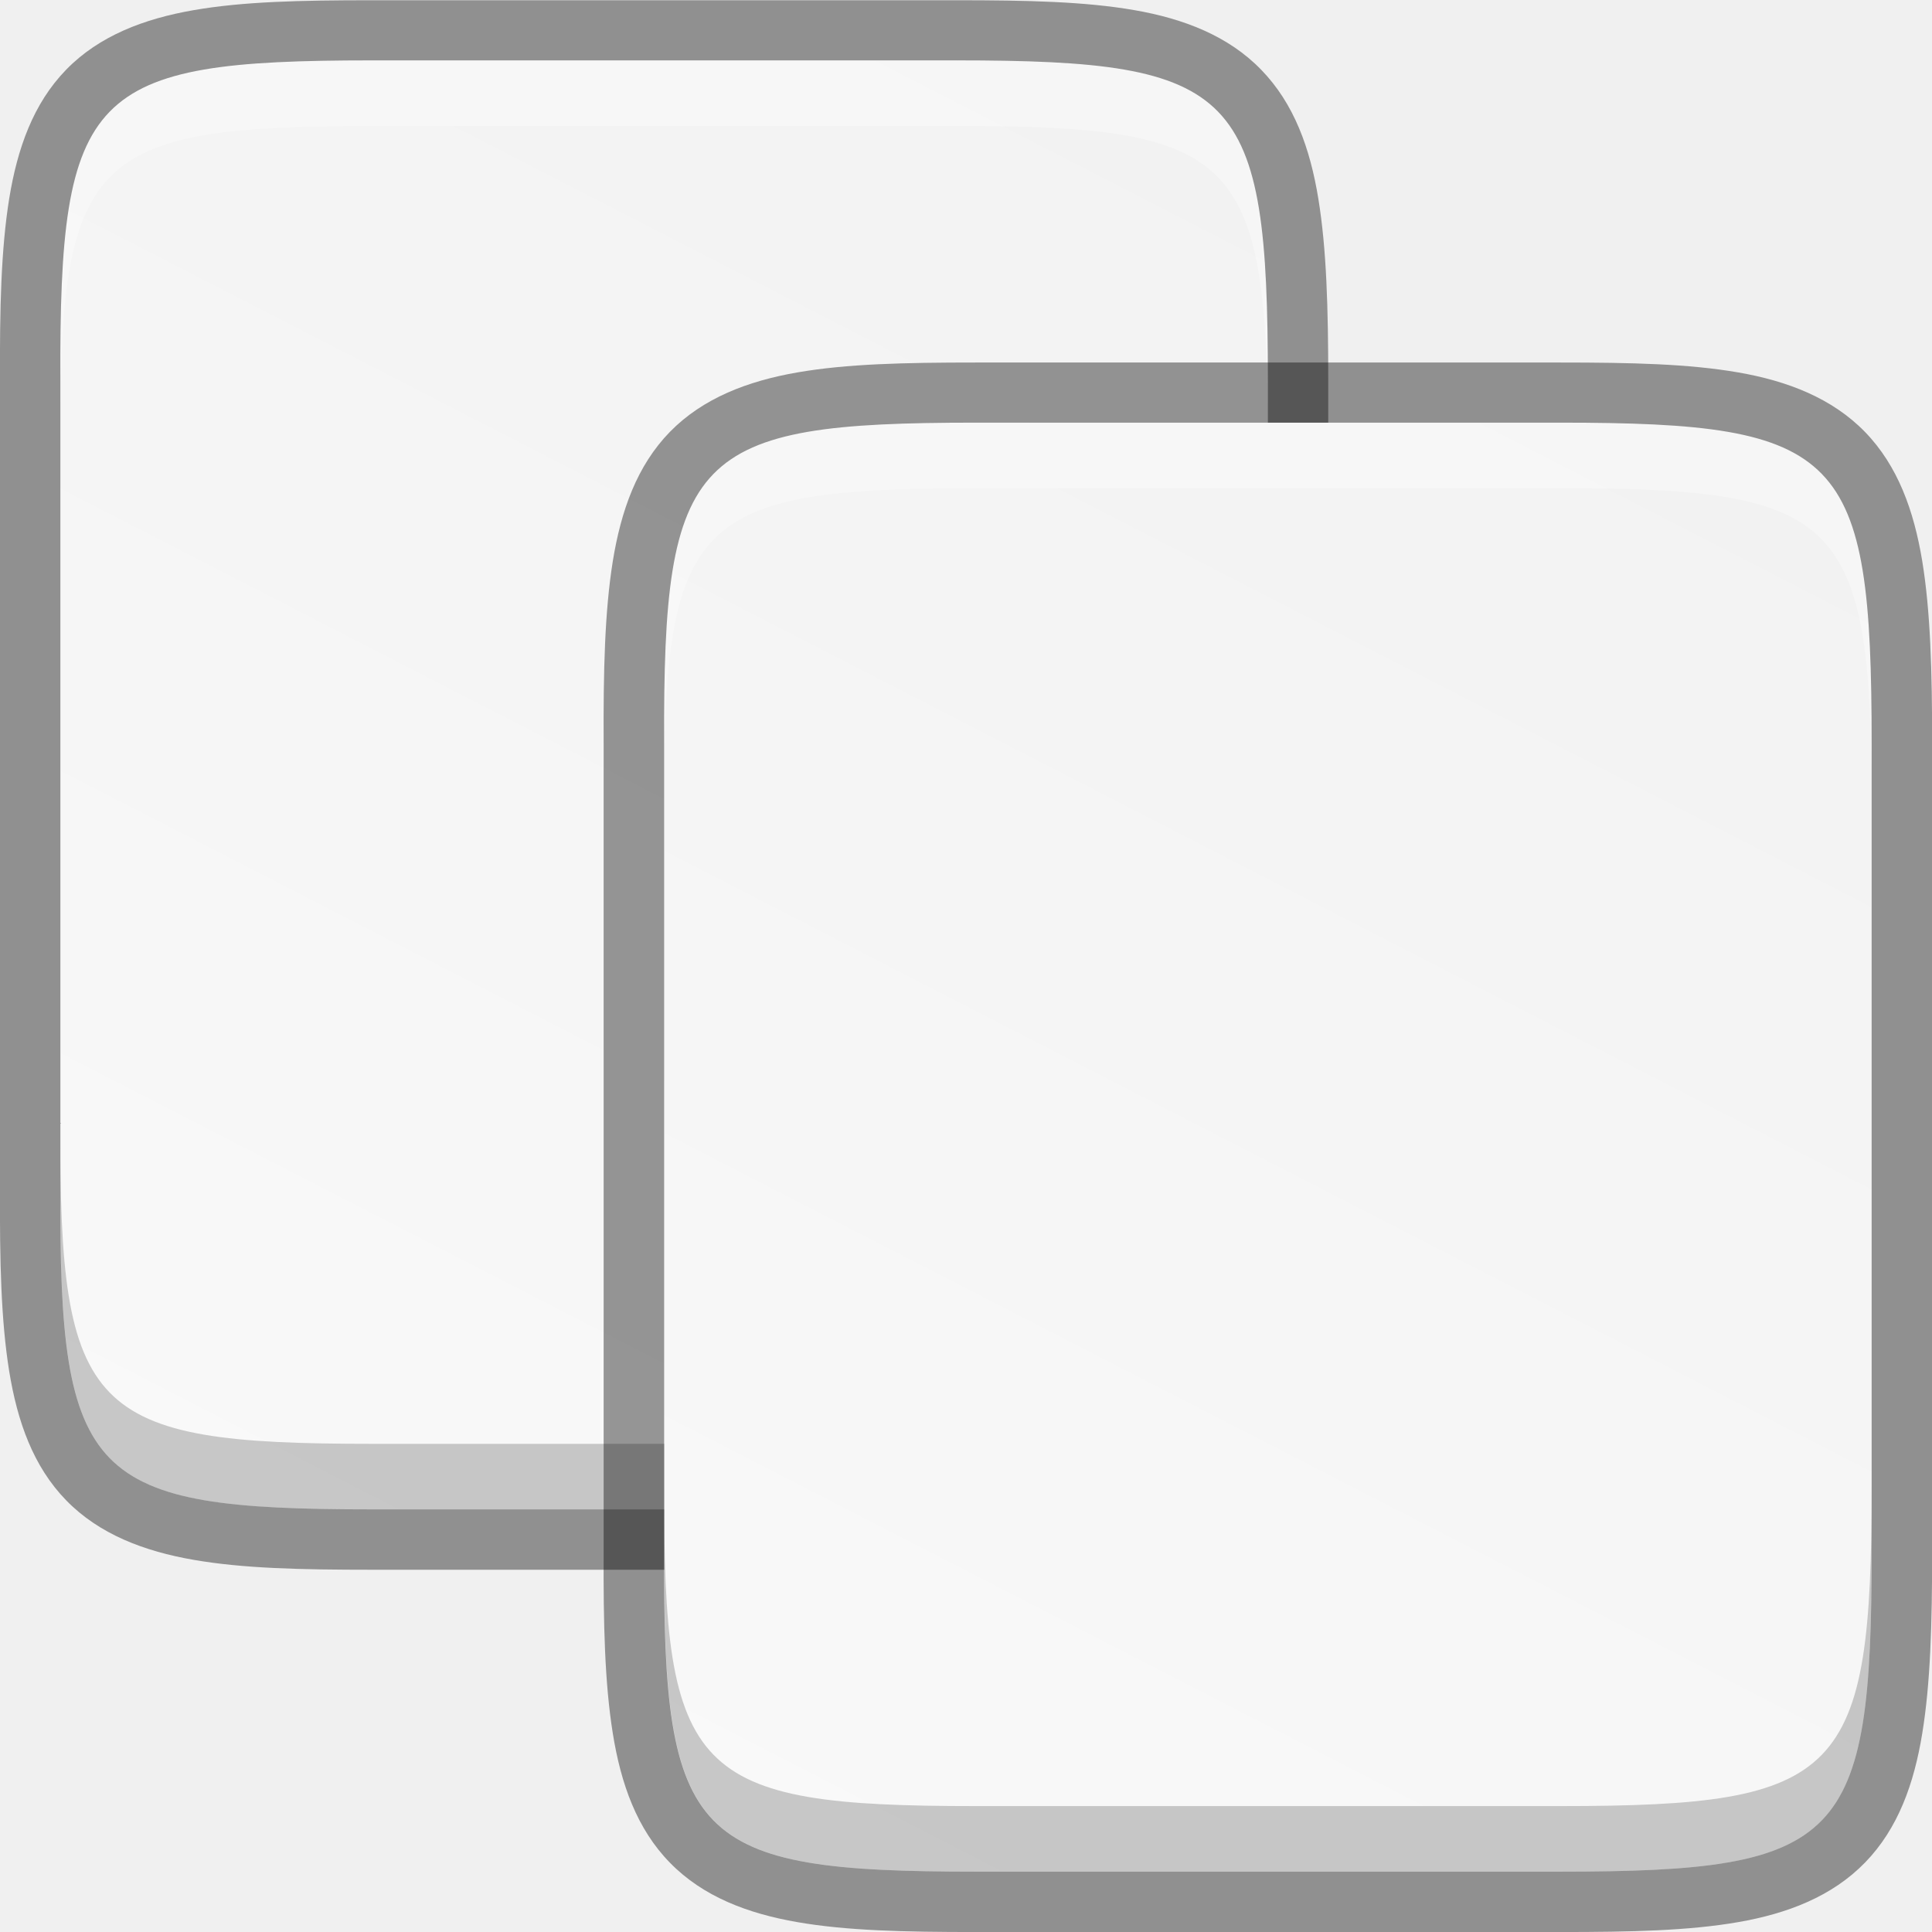
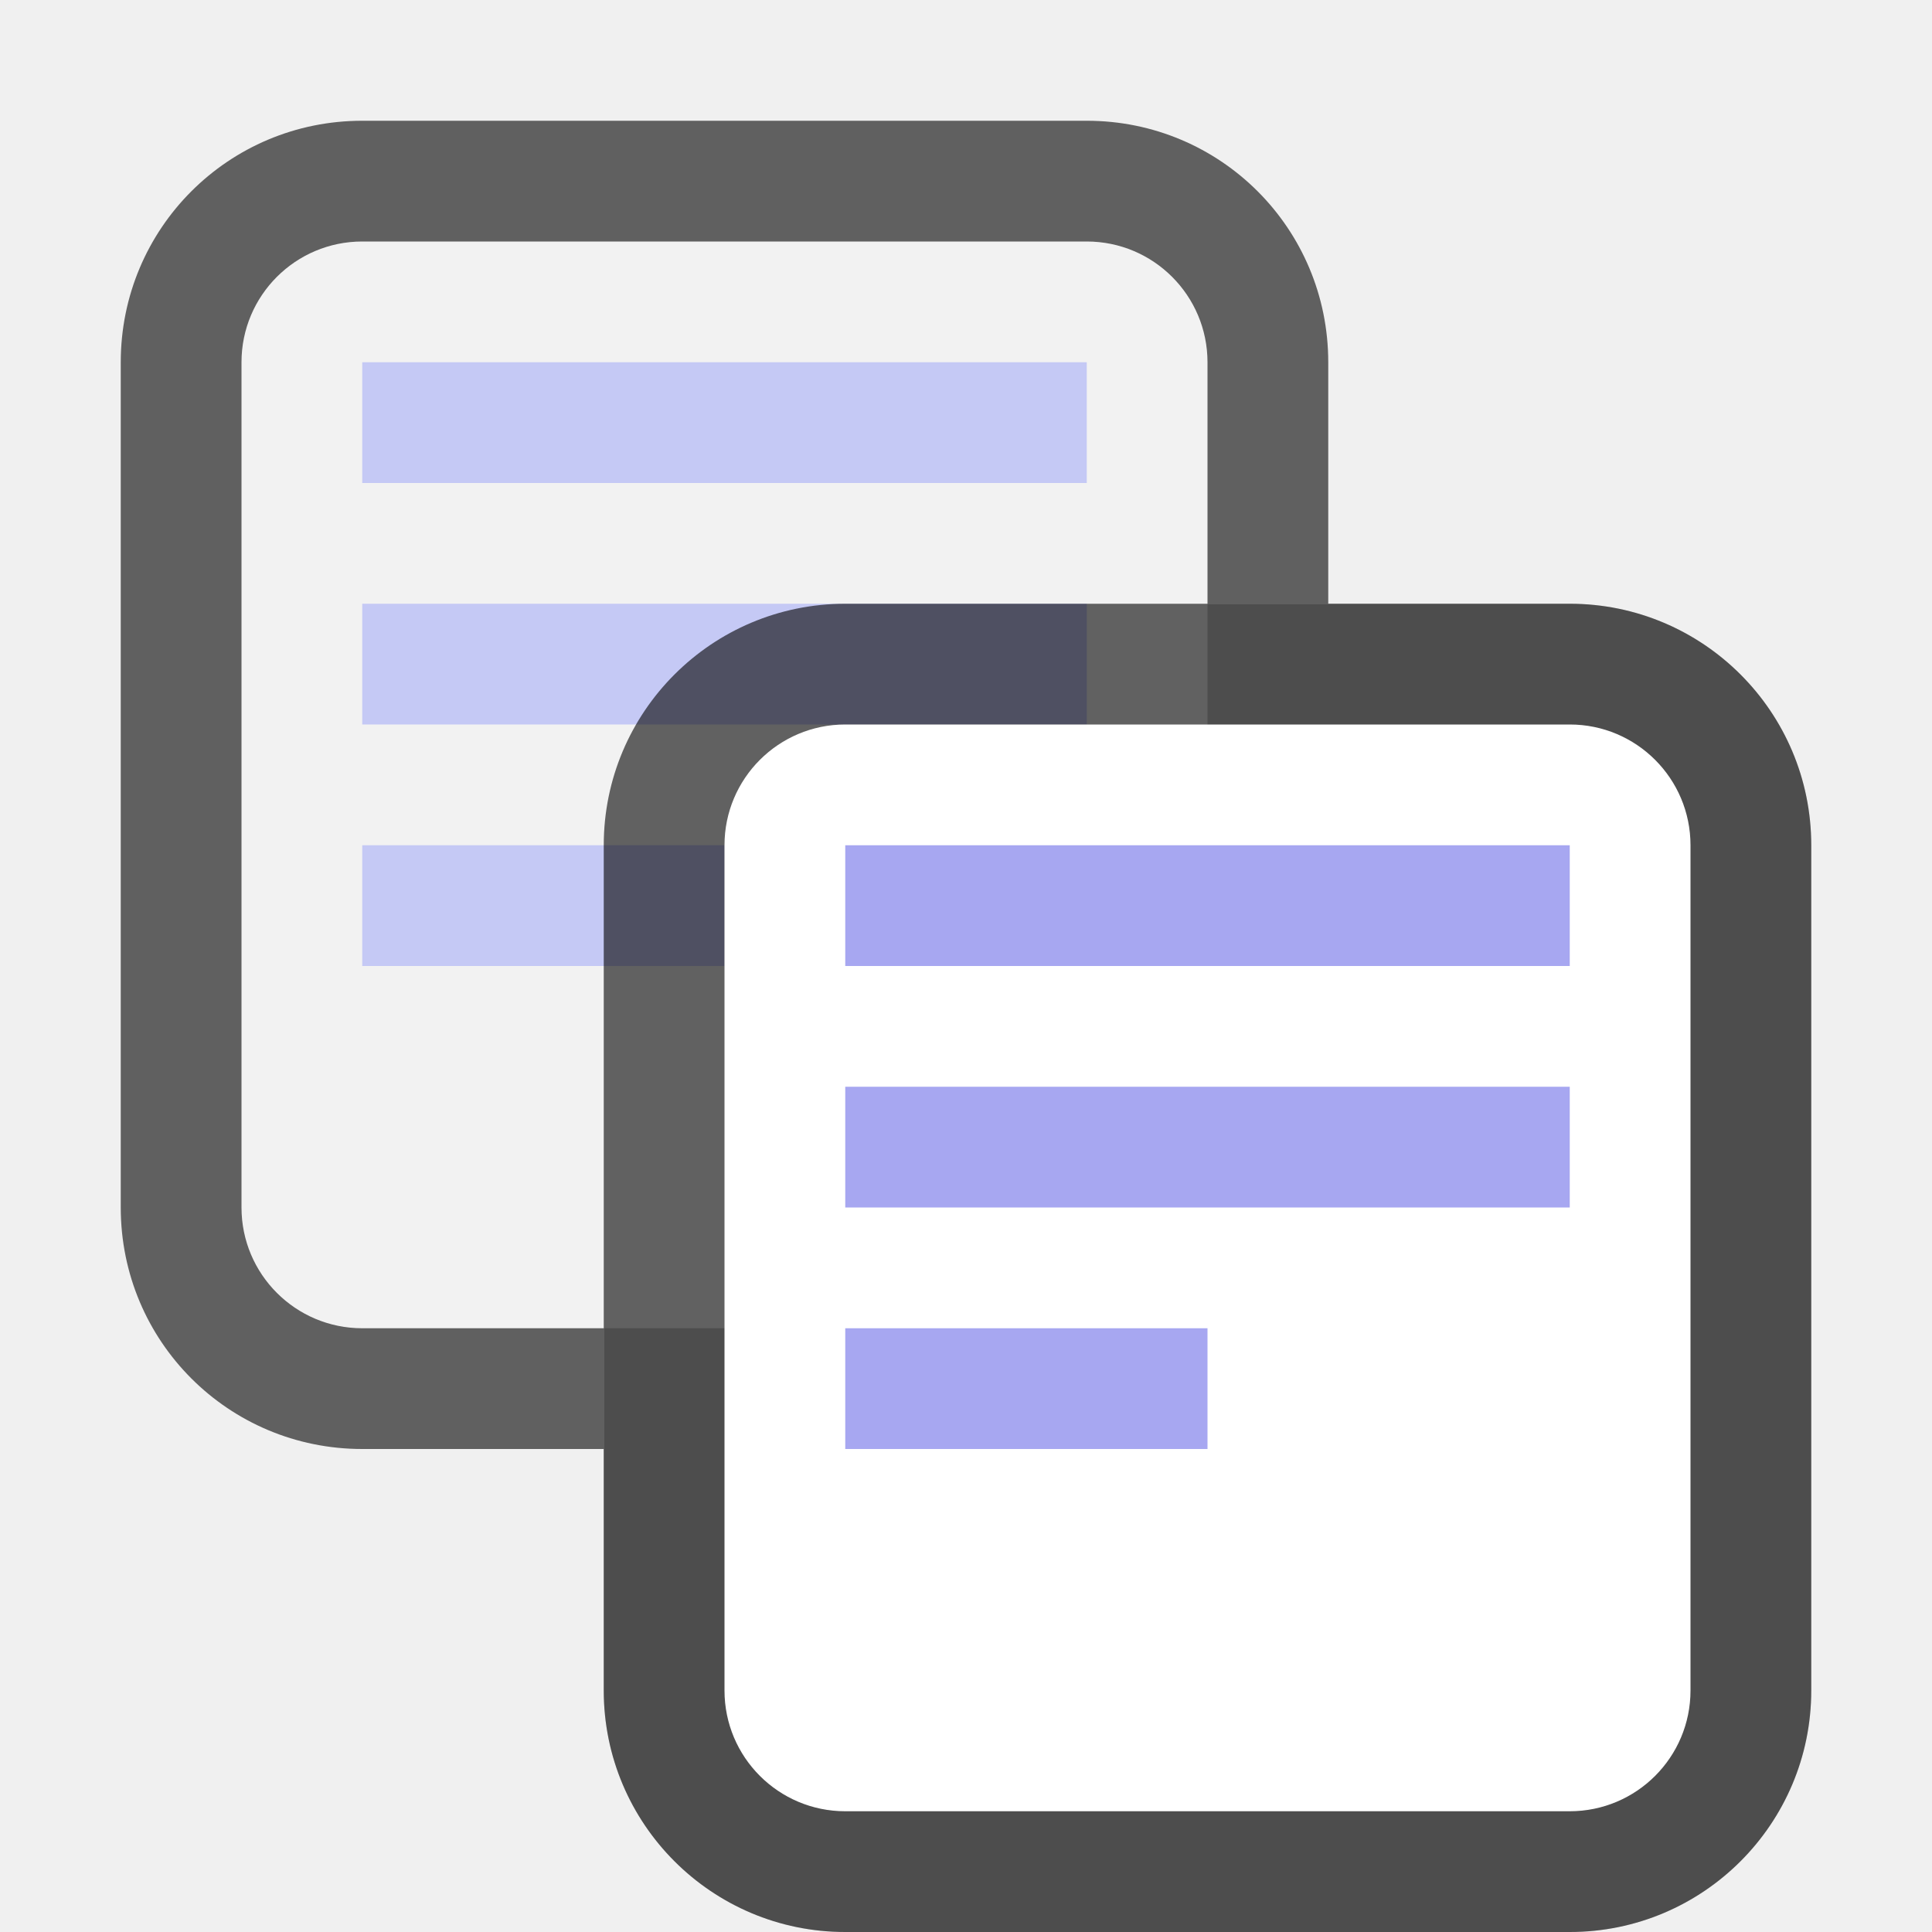
- <svg xmlns="http://www.w3.org/2000/svg" xmlns:xlink="http://www.w3.org/1999/xlink" id="svg3150" width="16" height="16" version="1.1">
-   <defs id="defs3152">
-     <linearGradient id="linearGradient4547" x1="-53.179" x2="-52.184" y1="16.54" y2="5.393" gradientTransform="matrix(.30004 0 0 .31205 22.157 -.37413)" gradientUnits="userSpaceOnUse">
-       <stop id="stop3933" style="stop-color:#8d8f8a" offset="0" />
-       <stop id="stop3935" style="stop-color:#c1c1c1" offset="1" />
-     </linearGradient>
-     <linearGradient id="linearGradient4545" x1="25.132" x2="25.132" y1="6.729" y2="47.013" gradientTransform="matrix(.37156 0 0 .33344 .082453 -.0025171)" gradientUnits="userSpaceOnUse">
-       <stop id="stop3602" style="stop-color:#f4f4f4" offset="0" />
-       <stop id="stop3604" style="stop-color:#dbdbdb" offset="1" />
-     </linearGradient>
-     <linearGradient id="linearGradient2837" x1="19.509" x2="19.187" y1="48.171" y2="12.994" gradientTransform="matrix(.37156 0 0 .33344 -4.9175 -2.0022)" gradientUnits="userSpaceOnUse">
-       <stop id="stop3668" style="stop-color:#9b784b" offset="0" />
-       <stop id="stop3670" style="stop-color:#c1a581" offset="1" />
-     </linearGradient>
-     <linearGradient id="linearGradient2902" x1="321.58" x2="321.58" y1="86.05" y2="96.245" gradientTransform="matrix(.41035 0 0 .51289 -125.45 -44.955)" gradientUnits="userSpaceOnUse">
-       <stop id="stop3271" style="stop-color:#787878" offset="0" />
-       <stop id="stop3273" style="stop-color:#bebebe" offset=".344" />
-       <stop id="stop3275" style="stop-color:#c8c8c8" offset=".373" />
-       <stop id="stop3277" style="stop-color:#e6e6e6" offset=".49" />
-       <stop id="stop3279" style="stop-color:#8c8c8c" offset="1" />
-     </linearGradient>
-     <linearGradient id="linearGradient3617" x1="4.068" x2="3.722" y1="14.06" y2="2.003" gradientUnits="userSpaceOnUse">
-       <stop id="stop3613" style="stop-color:#9d7d53" offset="0" />
-       <stop id="stop3615" style="stop-color:#ad8757" offset="1" />
-     </linearGradient>
-     <clipPath clipPathUnits="userSpaceOnUse" id="clipPath983">
-       <path id="path985" d="m 325.096,237 c -2.808,0 -3.11,0.288 -3.096,3.102 V 244 v 3.898 c -0.014,2.813 0.288,3.102 3.096,3.102 h 5.808 C 333.712,251 334,250.712 334,247.898 V 244 240.102 C 334,237.288 333.712,237 330.904,237 Z" style="color:#000000;display:inline;overflow:visible;visibility:visible;opacity:1;fill:#46a926;fill-opacity:1;fill-rule:nonzero;stroke:none;stroke-width:2;stroke-miterlimit:4;stroke-dasharray:none;stroke-opacity:1;marker:none;enable-background:accumulate" />
-     </clipPath>
-     <clipPath clipPathUnits="userSpaceOnUse" id="clipPath983-7">
-       <path id="path985-5" d="m 325.096,237 c -2.808,0 -3.11,0.288 -3.096,3.102 V 244 v 3.898 c -0.014,2.813 0.288,3.102 3.096,3.102 h 5.808 C 333.712,251 334,250.712 334,247.898 V 244 240.102 C 334,237.288 333.712,237 330.904,237 Z" style="color:#000000;display:inline;overflow:visible;visibility:visible;opacity:1;fill:#46a926;fill-opacity:1;fill-rule:nonzero;stroke:none;stroke-width:2;stroke-miterlimit:4;stroke-dasharray:none;stroke-opacity:1;marker:none;enable-background:accumulate" />
-     </clipPath>
-     <linearGradient id="linearGradient4338">
-       <stop style="stop-color:#f2f2f2;stop-opacity:1" offset="0" id="stop4340" />
-       <stop style="stop-color:#f9f9f9;stop-opacity:1" offset="1" id="stop4342" />
-     </linearGradient>
-     <clipPath id="clipPath983-6" clipPathUnits="userSpaceOnUse">
-       <path style="color:#000000;display:inline;overflow:visible;visibility:visible;opacity:1;fill:#46a926;fill-opacity:1;fill-rule:nonzero;stroke:none;stroke-width:2;stroke-miterlimit:4;stroke-dasharray:none;stroke-opacity:1;marker:none;enable-background:accumulate" d="m 325.096,237 c -2.808,0 -3.11,0.288 -3.096,3.102 V 244 v 3.898 c -0.014,2.813 0.288,3.102 3.096,3.102 h 5.808 C 333.712,251 334,250.712 334,247.898 V 244 240.102 C 334,237.288 333.712,237 330.904,237 Z" id="path985-2" />
-     </clipPath>
-     <clipPath id="clipPath983-7-6" clipPathUnits="userSpaceOnUse">
-       <path style="color:#000000;display:inline;overflow:visible;visibility:visible;opacity:1;fill:#46a926;fill-opacity:1;fill-rule:nonzero;stroke:none;stroke-width:2;stroke-miterlimit:4;stroke-dasharray:none;stroke-opacity:1;marker:none;enable-background:accumulate" d="m 325.096,237 c -2.808,0 -3.11,0.288 -3.096,3.102 V 244 v 3.898 c -0.014,2.813 0.288,3.102 3.096,3.102 h 5.808 C 333.712,251 334,250.712 334,247.898 V 244 240.102 C 334,237.288 333.712,237 330.904,237 Z" id="path985-5-1" />
-     </clipPath>
-     <linearGradient y2="207.365" x2="35.31" y1="419.233" x1="459.034" gradientTransform="matrix(0,-0.03089459,0.03003584,0,14.45955,15.30912)" gradientUnits="userSpaceOnUse" id="linearGradient920-3-8" xlink:href="#linearGradient4338" />
-     <linearGradient xlink:href="#linearGradient4338" id="linearGradient897" gradientUnits="userSpaceOnUse" gradientTransform="matrix(0,-0.03089459,0.03003584,0,19.45995,18.30913)" x1="459.034" y1="419.233" x2="35.31" y2="207.365" />
-     <linearGradient gradientTransform="matrix(0.3280315,0,0,0.3257096,24.44496,-10.72221)" gradientUnits="userSpaceOnUse" xlink:href="#linearGradient3945" id="linearGradient2536" y2="32.485" x2="24.104" y1="15.169" x1="24.104" />
-     <linearGradient id="linearGradient3945">
-       <stop offset="0" style="stop-color:#ecf5b6;stop-opacity:1" id="stop3947" />
-       <stop offset="1" style="stop-color:#9fba48;stop-opacity:1" id="stop3949" />
-     </linearGradient>
-     <linearGradient gradientTransform="matrix(0.2966887,0,0,0.3520695,1.880502,2.118629)" gradientUnits="userSpaceOnUse" xlink:href="#linearGradient8265-821-176-38-919-66-249" id="linearGradient2929" y2="24.628" x2="20.055" y1="16.408" x1="18.031" />
-     <linearGradient id="linearGradient8265-821-176-38-919-66-249">
-       <stop offset="0" style="stop-color:#ffffff;stop-opacity:0.2" id="stop2687" />
-       <stop offset="1" style="stop-color:#ffffff;stop-opacity:0" id="stop2689" />
-     </linearGradient>
-     <linearGradient gradientTransform="matrix(0.05489342,0.01385132,0.00257263,0.05248166,-0.7128009,-0.2674109)" gradientUnits="userSpaceOnUse" xlink:href="#linearGradient2610" id="linearGradient2932" y2="238.4" x2="169.23" y1="58.583" x1="126.698" />
-     <linearGradient id="linearGradient2610">
-       <stop offset="0" style="stop-color:#f0c178;stop-opacity:1" id="stop2612" />
-       <stop offset="0.5" style="stop-color:#e18941;stop-opacity:1" id="stop2614" />
-       <stop offset="1" style="stop-color:#ec4f18;stop-opacity:1" id="stop2616" />
-     </linearGradient>
-     <linearGradient gradientTransform="matrix(1.008304,0,0,1.000623,-8.2398292e-4,-0.0066209)" gradientUnits="userSpaceOnUse" xlink:href="#linearGradient2603" id="linearGradient2934" y2="4.051" x2="4.176" y1="14.993" x1="10.318" />
-     <linearGradient id="linearGradient2603">
-       <stop offset="0" style="stop-color:#bb2b12;stop-opacity:1" id="stop2605" />
-       <stop offset="1" style="stop-color:#cd7233;stop-opacity:1" id="stop2607" />
-     </linearGradient>
-     <linearGradient gradientTransform="matrix(2.774389,0,0,1.969706,-1892.179,-872.8854)" gradientUnits="userSpaceOnUse" xlink:href="#linearGradient5048" id="linearGradient2915" y2="609.505" x2="302.857" y1="366.648" x1="302.857" />
-     <linearGradient id="linearGradient5048">
-       <stop offset="0" style="stop-color:#000000;stop-opacity:0" id="stop5050" />
-       <stop offset="0.5" style="stop-color:#000000;stop-opacity:1" id="stop5056" />
-       <stop offset="1" style="stop-color:#000000;stop-opacity:0" id="stop5052" />
-     </linearGradient>
-     <radialGradient gradientTransform="matrix(2.774389,0,0,1.969706,-1891.633,-872.8854)" gradientUnits="userSpaceOnUse" xlink:href="#linearGradient5060" id="radialGradient2917" fy="486.648" fx="605.714" r="117.143" cy="486.648" cx="605.714" />
-     <linearGradient id="linearGradient5060">
-       <stop offset="0" style="stop-color:#000000;stop-opacity:1" id="stop5062" />
-       <stop offset="1" style="stop-color:#000000;stop-opacity:0" id="stop5064" />
-     </linearGradient>
-     <radialGradient gradientTransform="matrix(-2.774389,0,0,1.969706,112.7623,-872.8854)" gradientUnits="userSpaceOnUse" xlink:href="#linearGradient5060" id="radialGradient2919" fy="486.648" fx="605.714" r="117.143" cy="486.648" cx="605.714" />
-     <clipPath id="clipPath983-36" clipPathUnits="userSpaceOnUse">
-       <path style="color:#000000;display:inline;overflow:visible;visibility:visible;opacity:1;fill:#46a926;fill-opacity:1;fill-rule:nonzero;stroke:none;stroke-width:2;stroke-miterlimit:4;stroke-dasharray:none;stroke-opacity:1;marker:none;enable-background:accumulate" d="m 325.096,237 c -2.808,0 -3.11,0.288 -3.096,3.102 V 244 v 3.898 c -0.014,2.813 0.288,3.102 3.096,3.102 h 5.808 C 333.712,251 334,250.712 334,247.898 V 244 240.102 C 334,237.288 333.712,237 330.904,237 Z" id="path985-7" />
-     </clipPath>
-     <clipPath id="clipPath983-3" clipPathUnits="userSpaceOnUse">
-       <path style="color:#000000;display:inline;overflow:visible;visibility:visible;opacity:1;fill:#46a926;fill-opacity:1;fill-rule:nonzero;stroke:none;stroke-width:2;stroke-miterlimit:4;stroke-dasharray:none;stroke-opacity:1;marker:none;enable-background:accumulate" d="m 325.096,237 c -2.808,0 -3.11,0.288 -3.096,3.102 V 244 v 3.898 c -0.014,2.813 0.288,3.102 3.096,3.102 h 5.808 C 333.712,251 334,250.712 334,247.898 V 244 240.102 C 334,237.288 333.712,237 330.904,237 Z" id="path985-6" />
-     </clipPath>
-   </defs>
-   <g id="layer1">
-     <g id="layer1-2" transform="translate(-18.59686,-1.172775)">
-       <path id="path918-5-2" d="m 21.677,1.673 c -2.34,0 -2.591,0.247 -2.58,2.659 V 7.673 11.014 c -0.011,2.411 0.24,2.659 2.58,2.659 h 4.84 c 2.34,0 2.58,-0.247 2.58,-2.659 V 7.673 4.332 c 0,-2.411 -0.24,-2.659 -2.58,-2.659 z" style="color:#000000;display:inline;overflow:visible;visibility:visible;fill:url(#linearGradient920-3-8);fill-opacity:1;fill-rule:nonzero;stroke:none;stroke-width:0.845;marker:none;enable-background:accumulate" />
-       <path id="path850" d="m 21.676,1.673 c -2.34,0 -2.591,0.248 -2.579,2.659 v 0.543 c -0.011,-2.411 0.239,-2.659 2.579,-2.659 h 4.841 c 2.34,0 2.579,0.248 2.579,2.659 V 4.332 c 0,-2.411 -0.239,-2.659 -2.579,-2.659 z" style="color:#000000;display:inline;overflow:visible;visibility:visible;fill:#ffffff;fill-opacity:1;fill-rule:nonzero;stroke:none;stroke-width:0.845;marker:none;enable-background:accumulate;opacity:0.3" />
-       <path id="path859" d="m 19.097,10.471 v 0.543 c -0.011,2.411 0.239,2.659 2.579,2.659 h 4.841 c 2.34,0 2.579,-0.248 2.579,-2.659 v -0.543 c 0,2.411 -0.239,2.659 -2.579,2.659 H 21.676 c -2.34,0 -2.591,-0.248 -2.579,-2.659 z" style="color:#000000;display:inline;overflow:visible;visibility:visible;opacity:0.2;fill:#000000;fill-opacity:1;fill-rule:nonzero;stroke:none;stroke-width:0.845;marker:none;enable-background:accumulate" />
-       <path style="color:#000000;font-style:normal;font-variant:normal;font-weight:normal;font-stretch:normal;font-size:medium;line-height:normal;font-family:sans-serif;font-variant-ligatures:normal;font-variant-position:normal;font-variant-caps:normal;font-variant-numeric:normal;font-variant-alternates:normal;font-feature-settings:normal;text-indent:0;text-align:start;text-decoration:none;text-decoration-line:none;text-decoration-style:solid;text-decoration-color:#000000;letter-spacing:normal;word-spacing:normal;text-transform:none;writing-mode:lr-tb;direction:ltr;text-orientation:mixed;dominant-baseline:auto;baseline-shift:baseline;text-anchor:start;white-space:normal;shape-padding:0;clip-rule:nonzero;display:inline;overflow:visible;visibility:visible;opacity:0.4;isolation:auto;mix-blend-mode:normal;color-interpolation:sRGB;color-interpolation-filters:linearRGB;solid-color:#000000;solid-opacity:1;vector-effect:none;fill:#000000;fill-opacity:1;fill-rule:nonzero;stroke:none;stroke-width:1;stroke-linecap:butt;stroke-linejoin:miter;stroke-miterlimit:4;stroke-dasharray:none;stroke-dashoffset:0;stroke-opacity:1;marker:none;color-rendering:auto;image-rendering:auto;shape-rendering:auto;text-rendering:auto;enable-background:accumulate" d="M 3.08 0.002 C 2.486 0.002 2.013 0.013 1.604 0.084 C 1.194 0.155 0.822 0.296 0.549 0.576 C 0.275 0.857 0.144 1.229 0.076 1.646 C 0.009 2.064 -0.003 2.551 0 3.162 L 0 6.5 L 0 9.842 C -0.003 10.452 0.009 10.939 0.076 11.355 C 0.144 11.773 0.275 12.145 0.549 12.426 C 0.822 12.706 1.194 12.847 1.604 12.918 C 2.013 12.989 2.486 13 3.08 13 L 7.92 13 C 8.514 13 8.986 12.989 9.395 12.918 C 9.803 12.847 10.173 12.705 10.445 12.424 C 10.718 12.143 10.85 11.772 10.918 11.355 C 10.986 10.939 11 10.453 11 9.842 L 11 6.5 L 11 3.16 C 11 2.549 10.986 2.063 10.918 1.646 C 10.85 1.23 10.718 0.859 10.445 0.578 C 10.173 0.297 9.803 0.155 9.395 0.084 C 8.986 0.013 8.514 0.002 7.92 0.002 L 3.08 0.002 z M 3.08 0.5 L 7.92 0.5 C 10.26 0.5 10.5 0.747 10.5 3.158 L 10.5 6.5 L 10.5 9.842 C 10.5 12.253 10.26 12.5 7.92 12.5 L 3.08 12.5 C 0.74 12.5 0.488 12.253 0.5 9.842 L 0.5 6.5 L 0.5 3.158 C 0.489 0.747 0.74 0.5 3.08 0.5 z " transform="translate(18.59686,1.172775)" id="path851" />
-       <path style="color:#000000;display:inline;overflow:visible;visibility:visible;fill:url(#linearGradient897);fill-opacity:1;fill-rule:nonzero;stroke:none;stroke-width:0.845;marker:none;enable-background:accumulate" d="m 26.678,4.673 c -2.34,0 -2.591,0.247 -2.58,2.659 v 3.341 3.341 c -0.011,2.411 0.24,2.659 2.58,2.659 h 4.84 c 2.34,0 2.58,-0.247 2.58,-2.659 V 10.673 7.332 c 0,-2.411 -0.24,-2.659 -2.58,-2.659 z" id="path889" />
-       <path style="color:#000000;display:inline;overflow:visible;visibility:visible;opacity:0.3;fill:#ffffff;fill-opacity:1;fill-rule:nonzero;stroke:none;stroke-width:0.845;marker:none;enable-background:accumulate" d="m 26.677,4.673 c -2.34,0 -2.591,0.248 -2.579,2.659 v 0.543 c -0.011,-2.411 0.239,-2.659 2.579,-2.659 h 4.841 c 2.34,0 2.579,0.248 2.579,2.659 V 7.332 c 0,-2.411 -0.239,-2.659 -2.579,-2.659 z" id="path891" />
-       <path style="color:#000000;display:inline;overflow:visible;visibility:visible;opacity:0.2;fill:#000000;fill-opacity:1;fill-rule:nonzero;stroke:none;stroke-width:0.845;marker:none;enable-background:accumulate" d="m 24.098,13.471 v 0.543 c -0.011,2.411 0.239,2.659 2.579,2.659 h 4.841 c 2.34,0 2.579,-0.248 2.579,-2.659 v -0.543 c 0,2.411 -0.239,2.659 -2.579,2.659 h -4.841 c -2.34,0 -2.591,-0.248 -2.579,-2.659 z" id="path893" />
-       <path id="path895" d="m 26.677,4.175 c -0.594,0 -1.067,0.011 -1.477,0.082 -0.409,0.071 -0.781,0.212 -1.055,0.492 -0.274,0.281 -0.405,0.653 -0.473,1.07 -0.067,0.417 -0.079,0.904 -0.076,1.516 v 3.338 3.342 c -0.003,0.61 0.009,1.097 0.076,1.514 0.067,0.417 0.199,0.79 0.473,1.07 0.274,0.281 0.645,0.421 1.055,0.492 0.409,0.071 0.883,0.082 1.477,0.082 h 4.84 c 0.594,0 1.066,-0.011 1.475,-0.082 0.409,-0.071 0.778,-0.213 1.051,-0.494 0.273,-0.281 0.405,-0.652 0.473,-1.068 0.068,-0.416 0.082,-0.902 0.082,-1.514 V 10.673 7.333 c 0,-0.611 -0.014,-1.097 -0.082,-1.514 C 34.447,5.403 34.315,5.032 34.043,4.751 33.77,4.47 33.401,4.328 32.992,4.257 32.583,4.186 32.111,4.175 31.517,4.175 Z m 0,0.498 h 4.84 c 2.34,0 2.58,0.247 2.58,2.658 v 3.342 3.342 c 0,2.411 -0.24,2.658 -2.58,2.658 h -4.84 c -2.34,0 -2.592,-0.247 -2.58,-2.658 V 10.673 7.331 c -0.011,-2.411 0.24,-2.658 2.58,-2.658 z" style="color:#000000;font-style:normal;font-variant:normal;font-weight:normal;font-stretch:normal;font-size:medium;line-height:normal;font-family:sans-serif;font-variant-ligatures:normal;font-variant-position:normal;font-variant-caps:normal;font-variant-numeric:normal;font-variant-alternates:normal;font-feature-settings:normal;text-indent:0;text-align:start;text-decoration:none;text-decoration-line:none;text-decoration-style:solid;text-decoration-color:#000000;letter-spacing:normal;word-spacing:normal;text-transform:none;writing-mode:lr-tb;direction:ltr;text-orientation:mixed;dominant-baseline:auto;baseline-shift:baseline;text-anchor:start;white-space:normal;shape-padding:0;clip-rule:nonzero;display:inline;overflow:visible;visibility:visible;opacity:0.4;isolation:auto;mix-blend-mode:normal;color-interpolation:sRGB;color-interpolation-filters:linearRGB;solid-color:#000000;solid-opacity:1;vector-effect:none;fill:#000000;fill-opacity:1;fill-rule:nonzero;stroke:none;stroke-width:1;stroke-linecap:butt;stroke-linejoin:miter;stroke-miterlimit:4;stroke-dasharray:none;stroke-dashoffset:0;stroke-opacity:1;marker:none;color-rendering:auto;image-rendering:auto;shape-rendering:auto;text-rendering:auto;enable-background:accumulate" />
-       <g id="g872" transform="translate(-10.20651,-4.424906)" />
-     </g>
-   </g>
+ <svg xmlns="http://www.w3.org/2000/svg" height="16" width="16" version="1.1" id="svg865">
+   <defs id="defs869" />
+   <rect style="opacity:0.2;vector-effect:none;fill:#000000;fill-opacity:1;stroke:none;stroke-width:2;stroke-linecap:round;stroke-linejoin:round;stroke-miterlimit:4;stroke-dasharray:none;stroke-dashoffset:0;stroke-opacity:1" id="rect899-1" width="10" height="11" x="5" y="5" ry="2" rx="2" />
+   <path style="opacity:0.6;vector-effect:none;fill:#000000;fill-opacity:1;stroke:none;stroke-width:2;stroke-linecap:round;stroke-linejoin:round;stroke-miterlimit:4;stroke-dasharray:none;stroke-dashoffset:0;stroke-opacity:1" d="M 3 1 C 1.892 1 1 1.892 1 3 L 1 10 C 1 11.108 1.892 12 3 12 L 5 12 L 5 7 C 5 5.892 5.892 5 7 5 L 11 5 L 11 3 C 11 1.892 10.108 1 9 1 L 3 1 z " id="rect899-2-7" />
+   <rect style="opacity:1;vector-effect:none;fill:#f2f2f2;fill-opacity:1;stroke:none;stroke-width:2;stroke-linecap:round;stroke-linejoin:round;stroke-miterlimit:4;stroke-dasharray:none;stroke-dashoffset:0;stroke-opacity:1" id="rect873-1" width="8" height="9" x="2" y="2" ry="1" rx="1" />
+   <rect style="opacity:1;vector-effect:none;fill:#c5c9f5;fill-opacity:1;stroke:none;stroke-width:2;stroke-linecap:round;stroke-linejoin:round;stroke-miterlimit:4;stroke-dasharray:none;stroke-dashoffset:0;stroke-opacity:1" id="rect912-7" width="6" height="1" x="3" y="3" />
+   <rect style="opacity:1;vector-effect:none;fill:#c5c9f5;fill-opacity:1;stroke:none;stroke-width:2;stroke-linecap:round;stroke-linejoin:round;stroke-miterlimit:4;stroke-dasharray:none;stroke-dashoffset:0;stroke-opacity:1" id="rect914-5" width="6" height="1" x="3" y="5" />
+   <rect style="opacity:1;vector-effect:none;fill:#c5c9f5;fill-opacity:1;stroke:none;stroke-width:2;stroke-linecap:round;stroke-linejoin:round;stroke-miterlimit:4;stroke-dasharray:none;stroke-dashoffset:0;stroke-opacity:1" id="rect916-1" width="3" height="1" x="3" y="7" />
+   <rect style="opacity:0.6;vector-effect:none;fill:#000000;fill-opacity:1;stroke:none;stroke-width:2;stroke-linecap:round;stroke-linejoin:round;stroke-miterlimit:4;stroke-dasharray:none;stroke-dashoffset:0;stroke-opacity:1" id="rect899" width="10" height="11" x="5" y="5" ry="2" rx="2" />
+   <rect style="opacity:1;vector-effect:none;fill:#ffffff;fill-opacity:1;stroke:none;stroke-width:2;stroke-linecap:round;stroke-linejoin:round;stroke-miterlimit:4;stroke-dasharray:none;stroke-dashoffset:0;stroke-opacity:1" id="rect873" width="8" height="9" x="6" y="6" ry="1" rx="1" />
+   <rect style="opacity:1;vector-effect:none;fill:#a7a7f1;fill-opacity:1;stroke:none;stroke-width:2;stroke-linecap:round;stroke-linejoin:round;stroke-miterlimit:4;stroke-dasharray:none;stroke-dashoffset:0;stroke-opacity:1" id="rect912" width="6" height="1" x="7" y="7" />
+   <rect style="opacity:1;vector-effect:none;fill:#a7a7f1;fill-opacity:1;stroke:none;stroke-width:2;stroke-linecap:round;stroke-linejoin:round;stroke-miterlimit:4;stroke-dasharray:none;stroke-dashoffset:0;stroke-opacity:1" id="rect914" width="6" height="1" x="7" y="9" />
+   <rect style="opacity:1;vector-effect:none;fill:#a7a7f1;fill-opacity:1;stroke:none;stroke-width:2;stroke-linecap:round;stroke-linejoin:round;stroke-miterlimit:4;stroke-dasharray:none;stroke-dashoffset:0;stroke-opacity:1" id="rect916" width="3" height="1" x="7" y="11" />
</svg>
